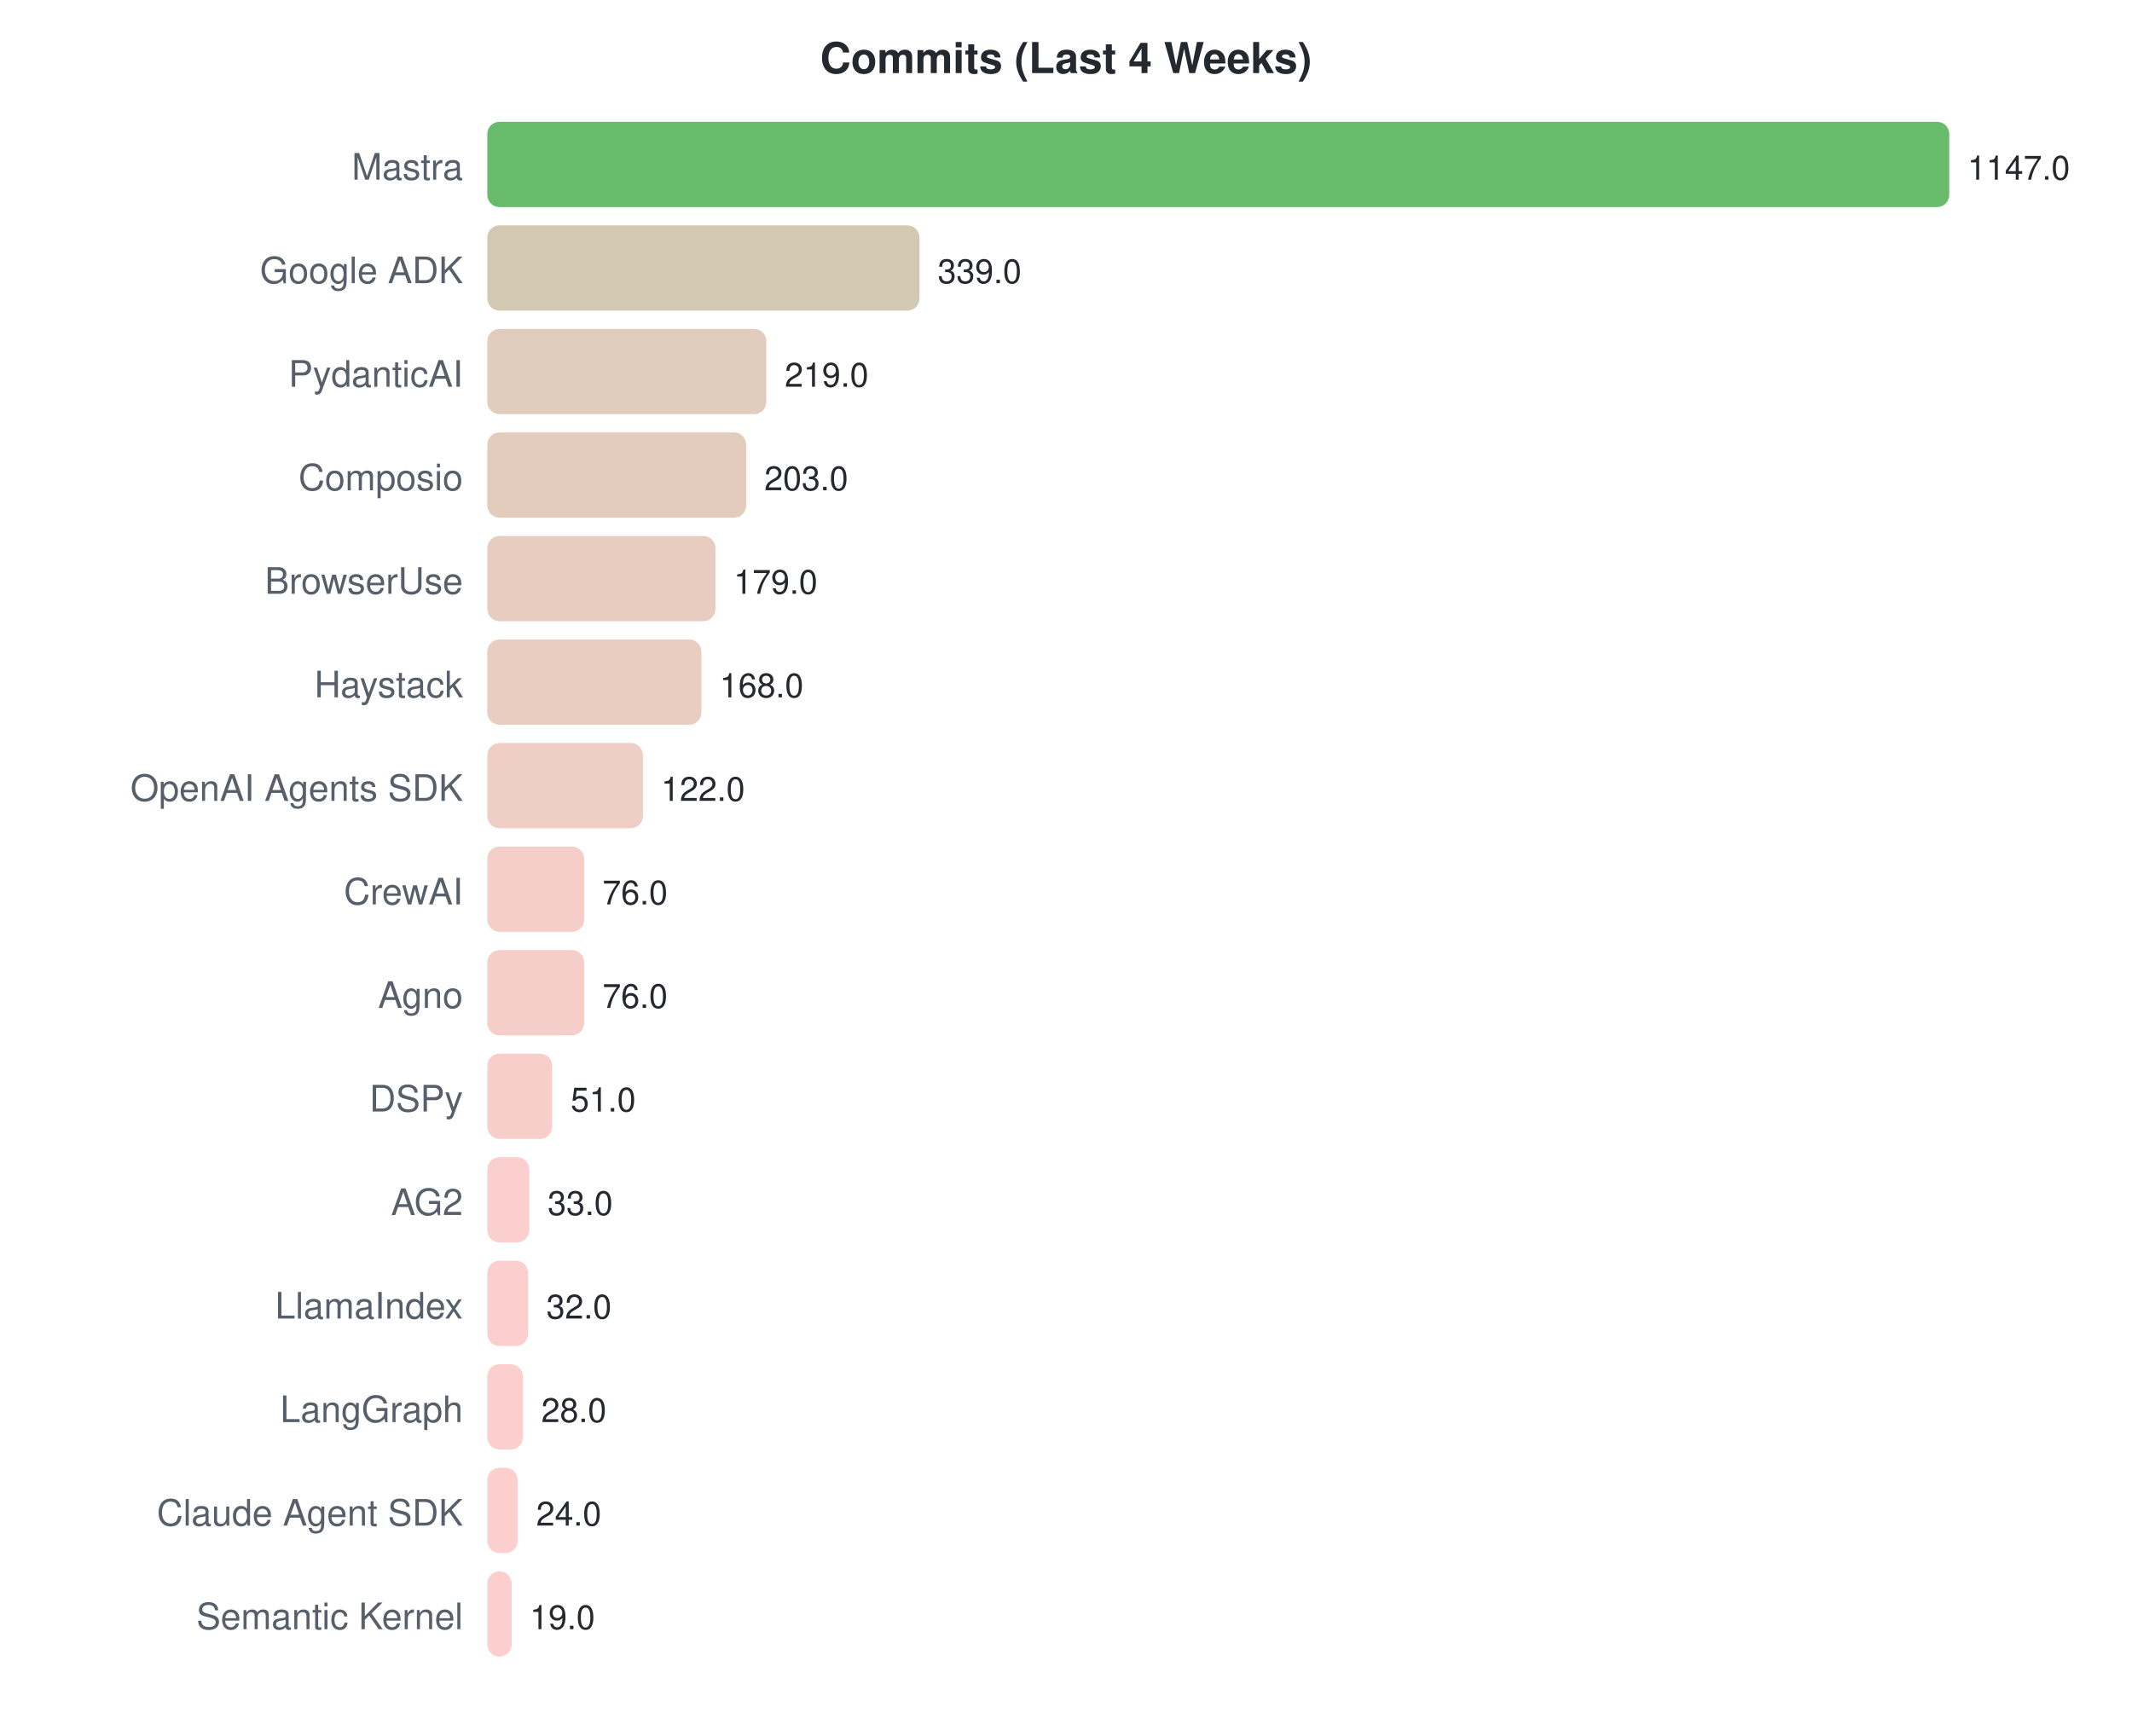
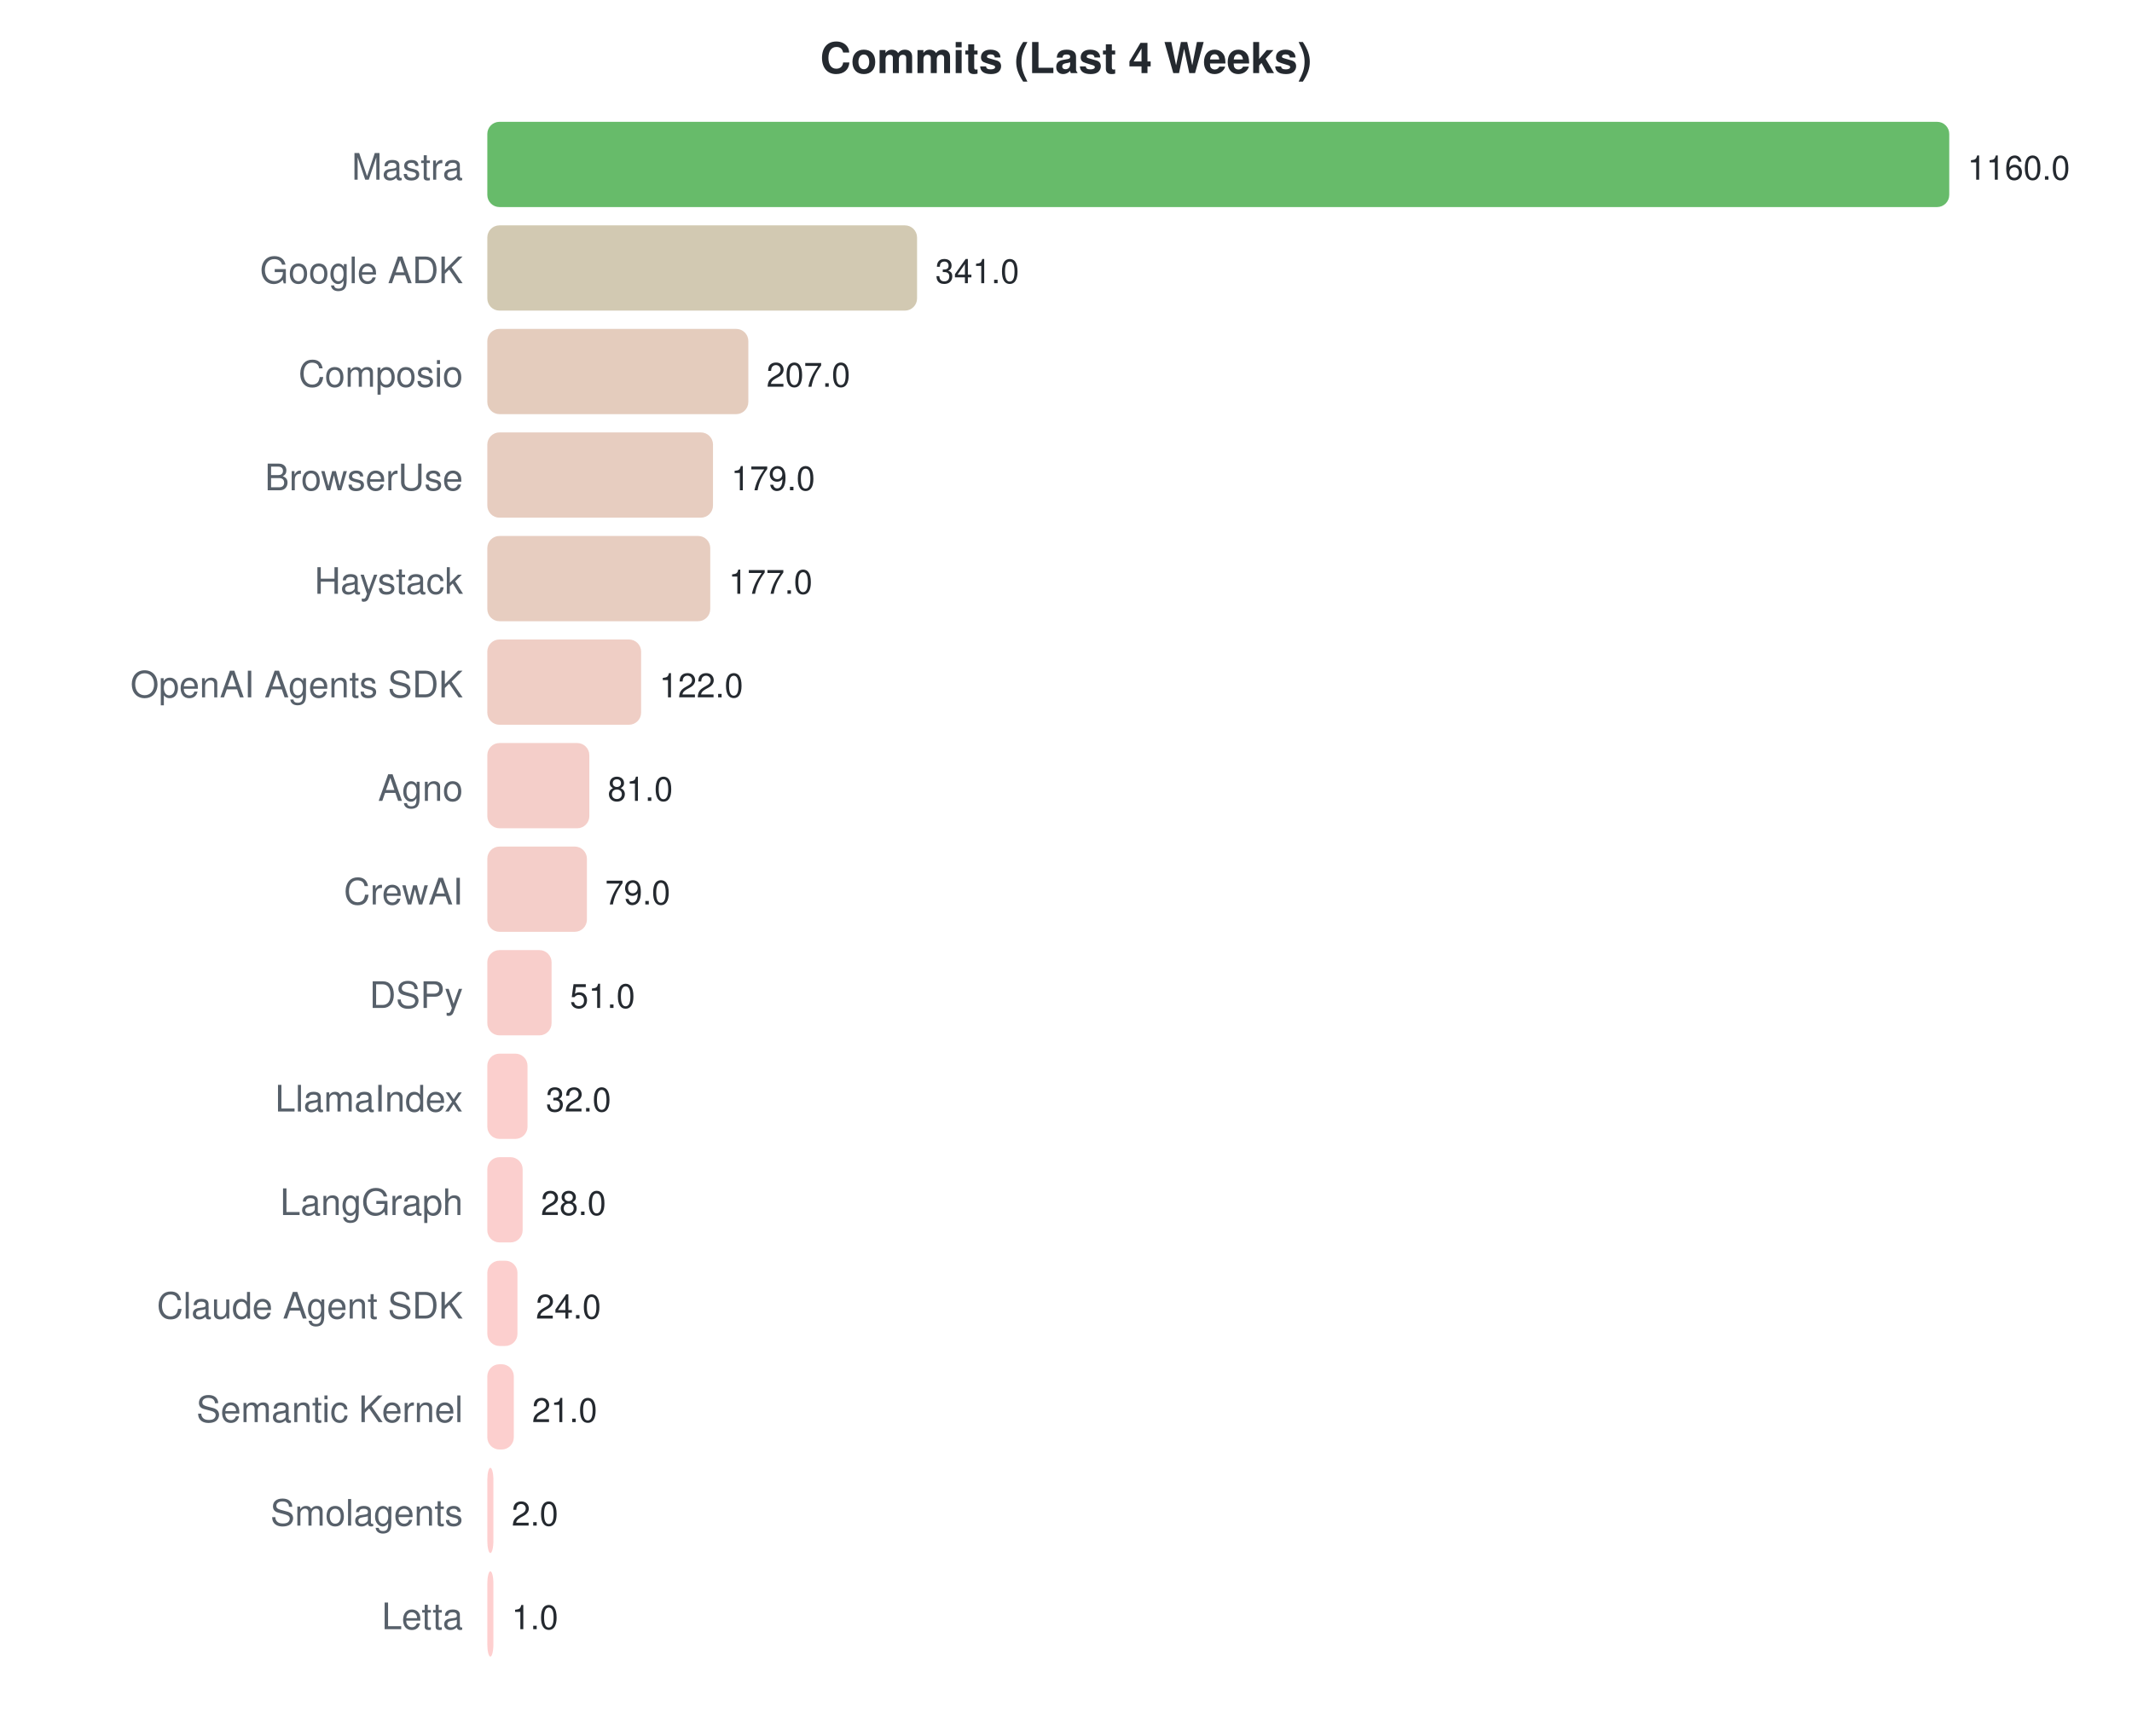
<svg xmlns="http://www.w3.org/2000/svg" width="700" height="570">
  <style>text { font-family: -apple-system, BlinkMacSystemFont, "Segoe UI", Helvetica, Arial, sans-serif; }</style>
  <text x="350" y="24" text-anchor="middle" font-size="14" font-weight="bold" fill="#24292f">Commits (Last 4 Weeks)</text>
  <text x="152" y="59" text-anchor="end" font-size="12" fill="#57606a">Mastra</text>
  <rect x="160" y="40" width="480.0" height="28" rx="4" fill="#4caf50" opacity="0.85" />
-   <text x="646.0" y="59" font-size="11" fill="#24292f">1147.0</text>
+   <text x="646.0" y="59" font-size="11" fill="#24292f">1160.0</text>
  <text x="152" y="93" text-anchor="end" font-size="12" fill="#57606a">Google ADK</text>
-   <rect x="160" y="74" width="141.9" height="28" rx="4" fill="#cac0a4" opacity="0.85" />
-   <text x="307.866" y="93" font-size="11" fill="#24292f">339.0</text>
-   <text x="152" y="127" text-anchor="end" font-size="12" fill="#57606a">PydanticAI</text>
-   <rect x="160" y="108" width="91.6" height="28" rx="4" fill="#dcc3b1" opacity="0.85" />
-   <text x="257.648" y="127" font-size="11" fill="#24292f">219.0</text>
-   <text x="152" y="161" text-anchor="end" font-size="12" fill="#57606a">Composio</text>
-   <rect x="160" y="142" width="85.0" height="28" rx="4" fill="#dfc3b2" opacity="0.85" />
-   <text x="250.952" y="161" font-size="11" fill="#24292f">203.0</text>
-   <text x="152" y="195" text-anchor="end" font-size="12" fill="#57606a">BrowserUse</text>
-   <rect x="160" y="176" width="74.9" height="28" rx="4" fill="#e3c4b5" opacity="0.85" />
-   <text x="240.908" y="195" font-size="11" fill="#24292f">179.0</text>
-   <text x="152" y="229" text-anchor="end" font-size="12" fill="#57606a">Haystack</text>
-   <rect x="160" y="210" width="70.3" height="28" rx="4" fill="#e4c4b6" opacity="0.85" />
-   <text x="236.305" y="229" font-size="11" fill="#24292f">168.0</text>
-   <text x="152" y="263" text-anchor="end" font-size="12" fill="#57606a">OpenAI Agents SDK</text>
-   <rect x="160" y="244" width="51.1" height="28" rx="4" fill="#ebc5bb" opacity="0.85" />
-   <text x="217.055" y="263" font-size="11" fill="#24292f">122.0</text>
+   <rect x="160" y="74" width="141.1" height="28" rx="4" fill="#cac0a4" opacity="0.85" />
+   <text x="307.103" y="93" font-size="11" fill="#24292f">341.0</text>
+   <text x="152" y="127" text-anchor="end" font-size="12" fill="#57606a">Composio</text>
+   <rect x="160" y="108" width="85.7" height="28" rx="4" fill="#dfc3b2" opacity="0.85" />
+   <text x="251.655" y="127" font-size="11" fill="#24292f">207.0</text>
+   <text x="152" y="161" text-anchor="end" font-size="12" fill="#57606a">BrowserUse</text>
+   <rect x="160" y="142" width="74.1" height="28" rx="4" fill="#e3c4b5" opacity="0.85" />
+   <text x="240.069" y="161" font-size="11" fill="#24292f">179.0</text>
+   <text x="152" y="195" text-anchor="end" font-size="12" fill="#57606a">Haystack</text>
+   <rect x="160" y="176" width="73.2" height="28" rx="4" fill="#e3c4b5" opacity="0.85" />
+   <text x="239.241" y="195" font-size="11" fill="#24292f">177.0</text>
+   <text x="152" y="229" text-anchor="end" font-size="12" fill="#57606a">OpenAI Agents SDK</text>
+   <rect x="160" y="210" width="50.5" height="28" rx="4" fill="#ecc5bb" opacity="0.85" />
+   <text x="216.483" y="229" font-size="11" fill="#24292f">122.0</text>
+   <text x="152" y="263" text-anchor="end" font-size="12" fill="#57606a">Agno</text>
+   <rect x="160" y="244" width="33.5" height="28" rx="4" fill="#f2c6bf" opacity="0.85" />
+   <text x="199.517" y="263" font-size="11" fill="#24292f">81.0</text>
  <text x="152" y="297" text-anchor="end" font-size="12" fill="#57606a">CrewAI</text>
-   <rect x="160" y="278" width="31.8" height="28" rx="4" fill="#f3c6c0" opacity="0.85" />
-   <text x="197.805" y="297" font-size="11" fill="#24292f">76.0</text>
-   <text x="152" y="331" text-anchor="end" font-size="12" fill="#57606a">Agno</text>
-   <rect x="160" y="312" width="31.8" height="28" rx="4" fill="#f3c6c0" opacity="0.85" />
-   <text x="197.805" y="331" font-size="11" fill="#24292f">76.0</text>
-   <text x="152" y="365" text-anchor="end" font-size="12" fill="#57606a">DSPy</text>
-   <rect x="160" y="346" width="21.3" height="28" rx="4" fill="#f7c6c2" opacity="0.85" />
-   <text x="187.343" y="365" font-size="11" fill="#24292f">51.0</text>
-   <text x="152" y="399" text-anchor="end" font-size="12" fill="#57606a">AG2</text>
-   <rect x="160" y="380" width="13.8" height="28" rx="4" fill="#f9c7c4" opacity="0.85" />
-   <text x="179.81" y="399" font-size="11" fill="#24292f">33.0</text>
-   <text x="152" y="433" text-anchor="end" font-size="12" fill="#57606a">LlamaIndex</text>
-   <rect x="160" y="414" width="13.4" height="28" rx="4" fill="#fac7c4" opacity="0.85" />
-   <text x="179.391" y="433" font-size="11" fill="#24292f">32.0</text>
-   <text x="152" y="467" text-anchor="end" font-size="12" fill="#57606a">LangGraph</text>
-   <rect x="160" y="448" width="11.7" height="28" rx="4" fill="#fac7c5" opacity="0.85" />
-   <text x="177.718" y="467" font-size="11" fill="#24292f">28.0</text>
-   <text x="152" y="501" text-anchor="end" font-size="12" fill="#57606a">Claude Agent SDK</text>
-   <rect x="160" y="482" width="10.0" height="28" rx="4" fill="#fbc7c5" opacity="0.85" />
-   <text x="176.044" y="501" font-size="11" fill="#24292f">24.0</text>
-   <text x="152" y="535" text-anchor="end" font-size="12" fill="#57606a">Semantic Kernel</text>
-   <rect x="160" y="516" width="8.0" height="28" rx="4" fill="#fcc7c6" opacity="0.85" />
-   <text x="173.951" y="535" font-size="11" fill="#24292f">19.0</text>
+   <rect x="160" y="278" width="32.7" height="28" rx="4" fill="#f2c6bf" opacity="0.85" />
+   <text x="198.69" y="297" font-size="11" fill="#24292f">79.0</text>
+   <text x="152" y="331" text-anchor="end" font-size="12" fill="#57606a">DSPy</text>
+   <rect x="160" y="312" width="21.1" height="28" rx="4" fill="#f7c6c2" opacity="0.85" />
+   <text x="187.103" y="331" font-size="11" fill="#24292f">51.0</text>
+   <text x="152" y="365" text-anchor="end" font-size="12" fill="#57606a">LlamaIndex</text>
+   <rect x="160" y="346" width="13.2" height="28" rx="4" fill="#fac7c4" opacity="0.85" />
+   <text x="179.241" y="365" font-size="11" fill="#24292f">32.0</text>
+   <text x="152" y="399" text-anchor="end" font-size="12" fill="#57606a">LangGraph</text>
+   <rect x="160" y="380" width="11.6" height="28" rx="4" fill="#fac7c5" opacity="0.85" />
+   <text x="177.586" y="399" font-size="11" fill="#24292f">28.0</text>
+   <text x="152" y="433" text-anchor="end" font-size="12" fill="#57606a">Claude Agent SDK</text>
+   <rect x="160" y="414" width="9.9" height="28" rx="4" fill="#fbc7c5" opacity="0.85" />
+   <text x="175.931" y="433" font-size="11" fill="#24292f">24.0</text>
+   <text x="152" y="467" text-anchor="end" font-size="12" fill="#57606a">Semantic Kernel</text>
+   <rect x="160" y="448" width="8.7" height="28" rx="4" fill="#fbc7c5" opacity="0.85" />
+   <text x="174.69" y="467" font-size="11" fill="#24292f">21.0</text>
+   <text x="152" y="501" text-anchor="end" font-size="12" fill="#57606a">Smolagents</text>
+   <rect x="160" y="482" width="2.0" height="28" rx="4" fill="#fec7c7" opacity="0.85" />
+   <text x="168" y="501" font-size="11" fill="#24292f">2.0</text>
+   <text x="152" y="535" text-anchor="end" font-size="12" fill="#57606a">Letta</text>
+   <rect x="160" y="516" width="2.0" height="28" rx="4" fill="#fec7c7" opacity="0.85" />
+   <text x="168" y="535" font-size="11" fill="#24292f">1.0</text>
</svg>
